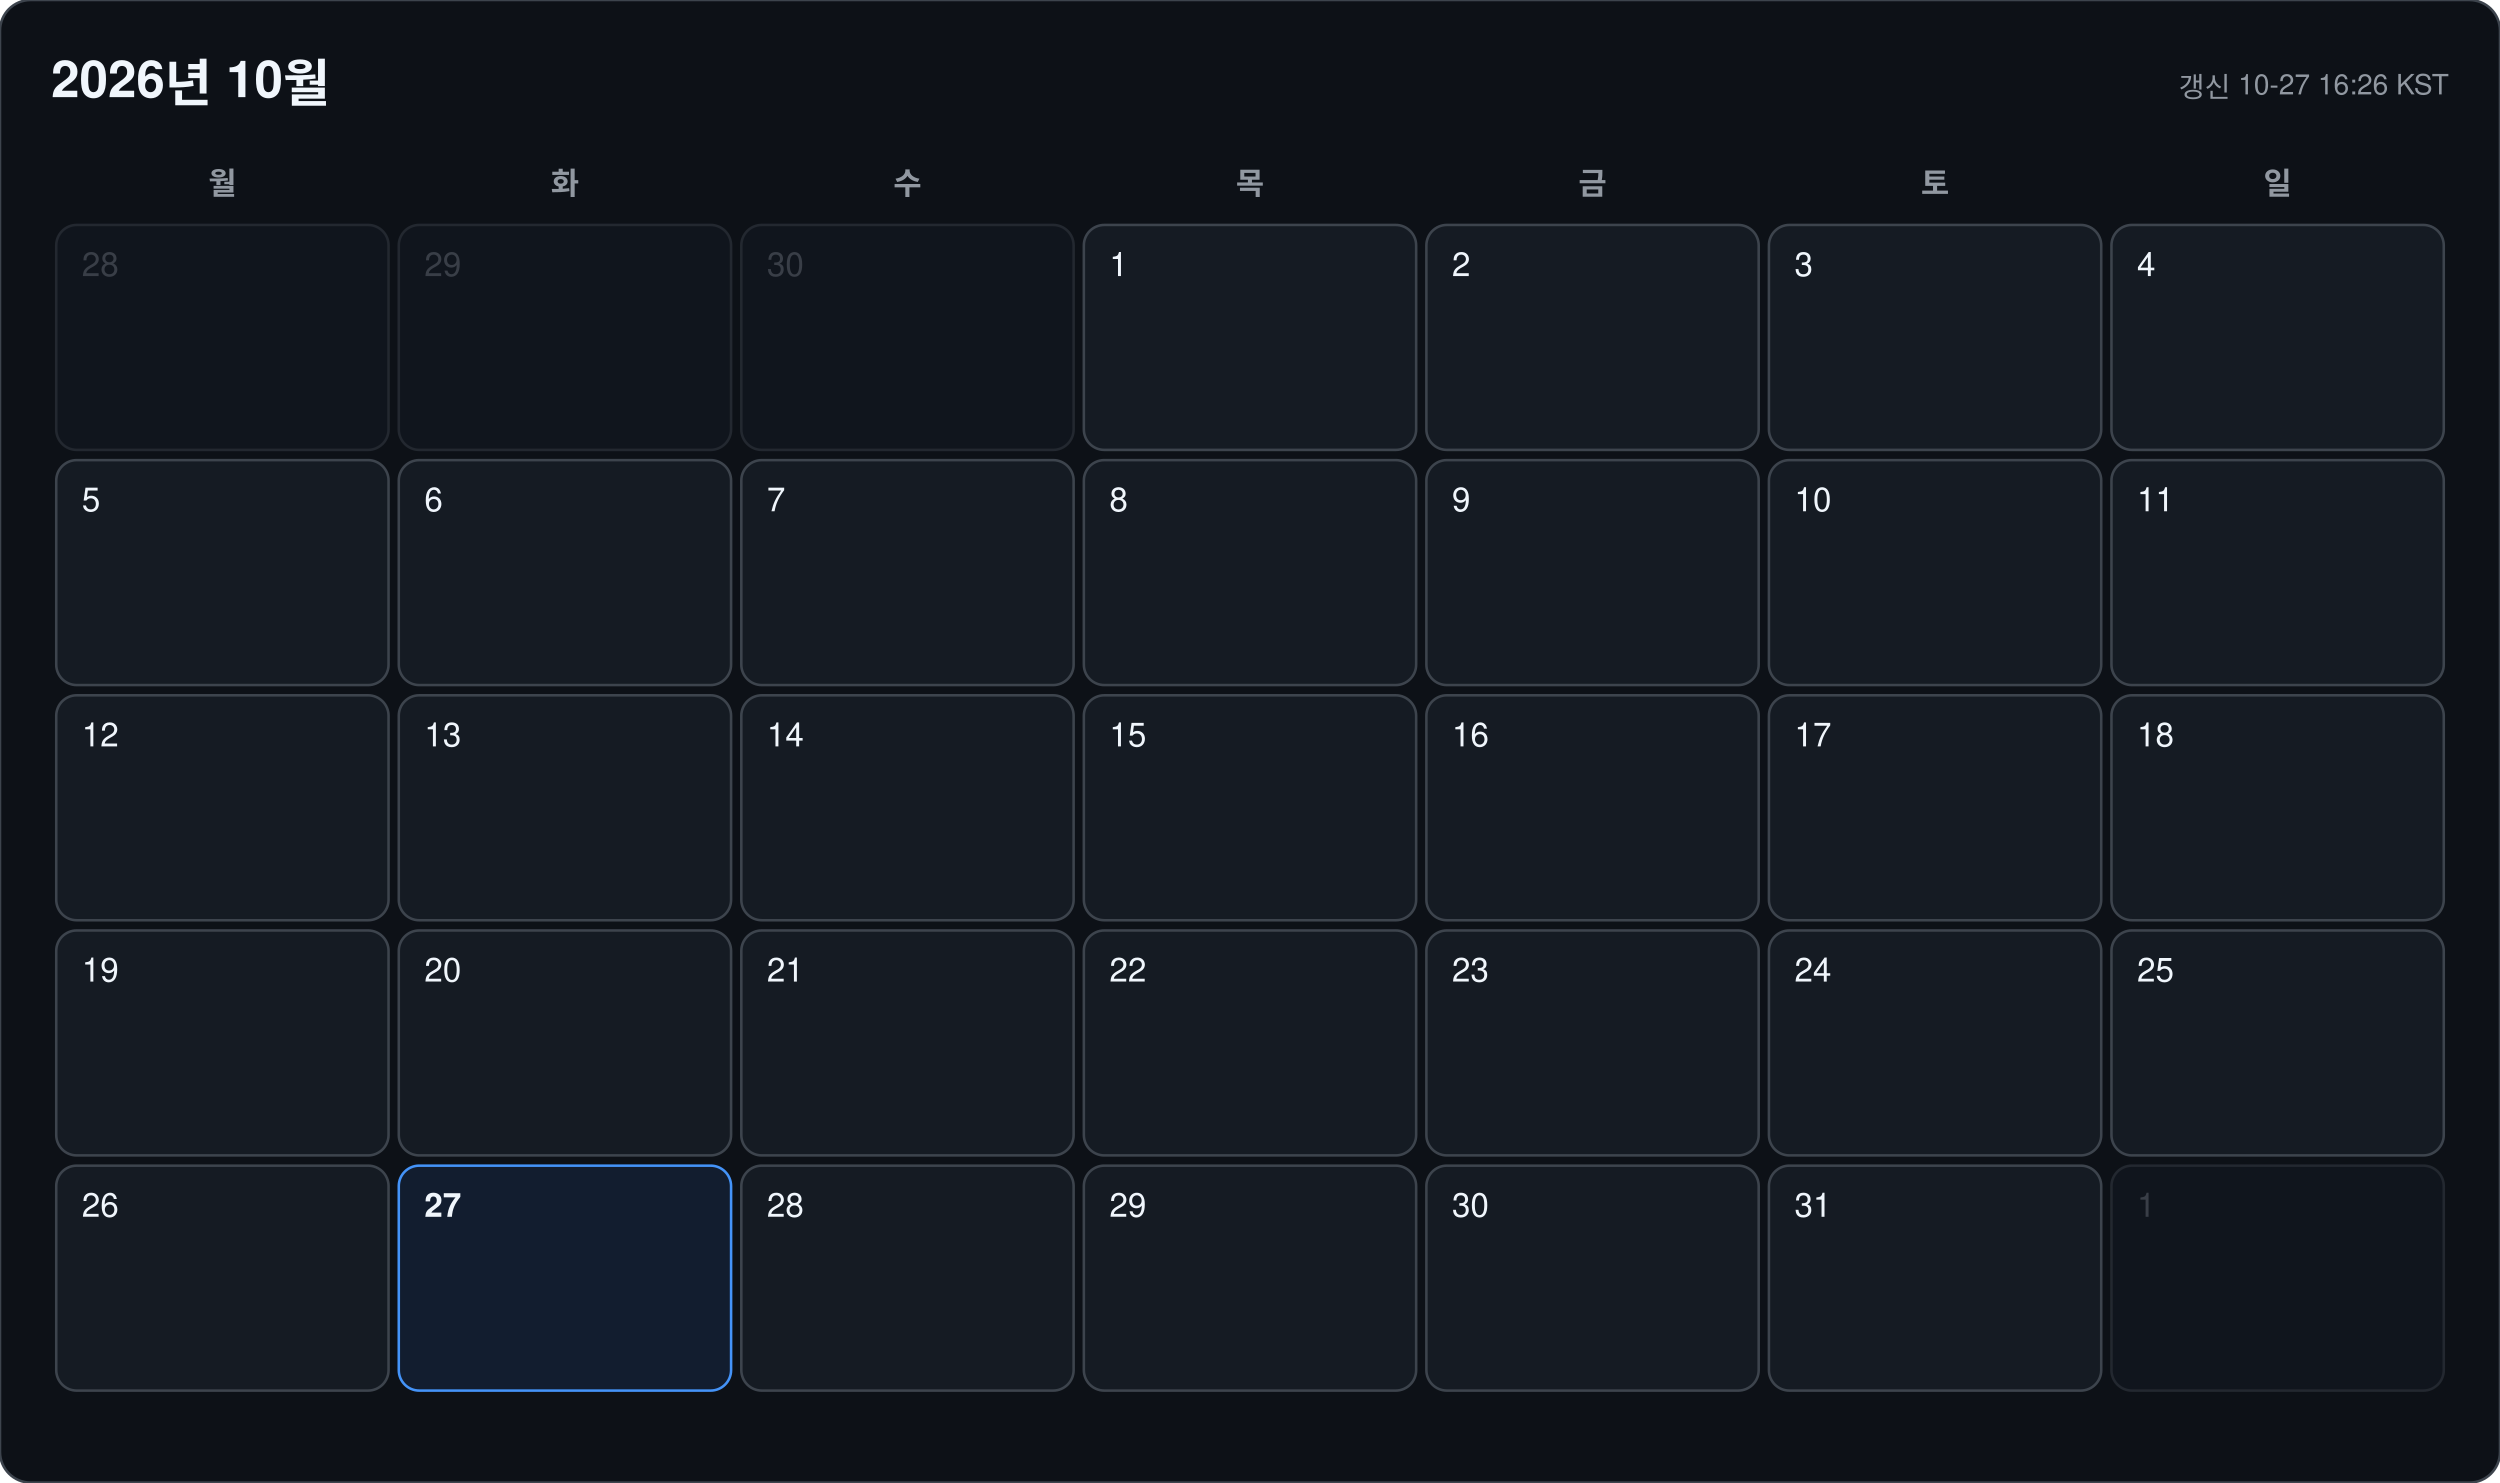
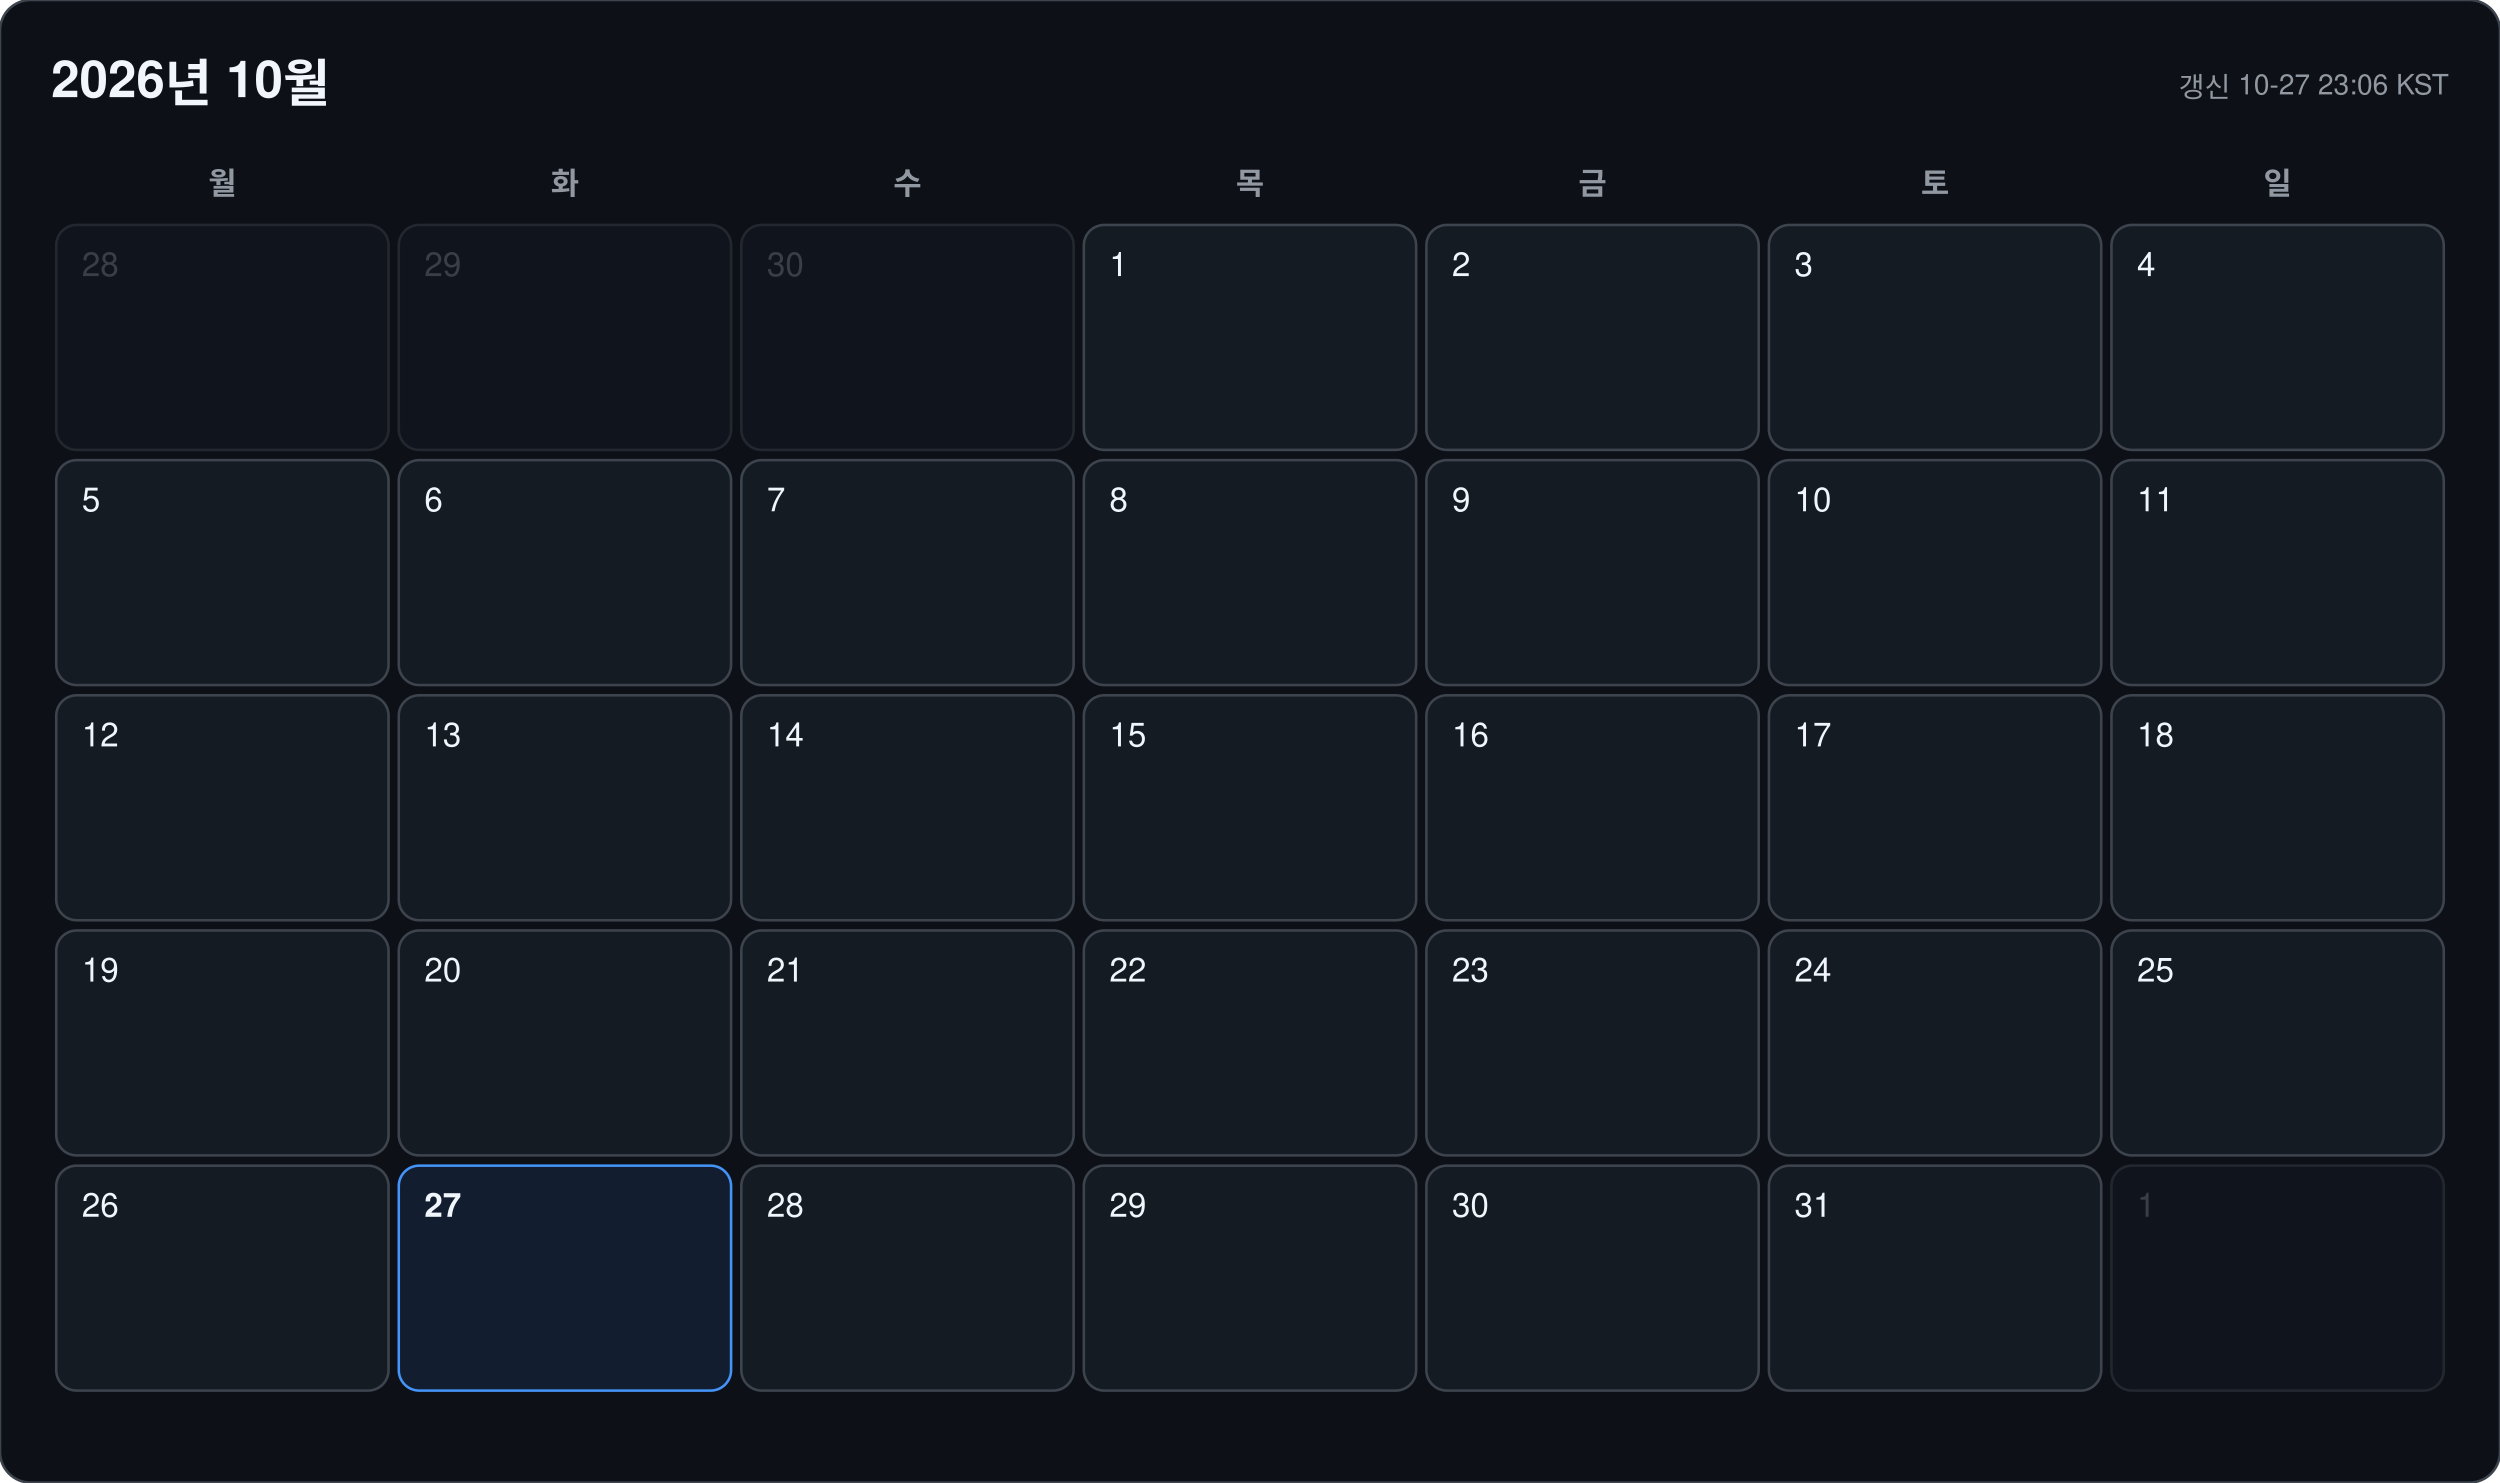
<svg xmlns="http://www.w3.org/2000/svg" width="978" height="580" viewBox="0 0 978 580" font-family="-apple-system, BlinkMacSystemFont, 'Segoe UI', 'Malgun Gothic', 'Apple SD Gothic Neo', 'Noto Sans KR', Helvetica, Arial, sans-serif">
  <rect width="978" height="580" rx="12" fill="#0d1117" stroke="#3d444d" />
  <text x="20" y="38" font-size="20" font-weight="700" fill="#f0f6fc">2026년 10월</text>
-   <text x="958" y="38" font-size="11" text-anchor="end" fill="#9198a1">갱신 10-27 16:26 KST</text>
+   <text x="958" y="38" font-size="11" text-anchor="end" fill="#9198a1">갱신 10-27 23:06 KST</text>
  <text x="87" y="76" font-size="12" font-weight="600" text-anchor="middle" fill="#9198a1">월</text>
  <text x="221" y="76" font-size="12" font-weight="600" text-anchor="middle" fill="#9198a1">화</text>
  <text x="355" y="76" font-size="12" font-weight="600" text-anchor="middle" fill="#9198a1">수</text>
  <text x="489" y="76" font-size="12" font-weight="600" text-anchor="middle" fill="#9198a1">목</text>
  <text x="623" y="76" font-size="12" font-weight="600" text-anchor="middle" fill="#9198a1">금</text>
  <text x="757" y="76" font-size="12" font-weight="600" text-anchor="middle" fill="#9198a1">토</text>
  <text x="891" y="76" font-size="12" font-weight="600" text-anchor="middle" fill="#9198a1">일</text>
  <g opacity="0.45">
    <rect x="22" y="88" width="130" height="88" rx="8" fill="#151b23" stroke="#3d444d" />
    <text x="32" y="108" font-size="13" font-weight="500" fill="#6e7681">28</text>
  </g>
  <g opacity="0.45">
    <rect x="156" y="88" width="130" height="88" rx="8" fill="#151b23" stroke="#3d444d" />
    <text x="166" y="108" font-size="13" font-weight="500" fill="#6e7681">29</text>
  </g>
  <g opacity="0.45">
    <rect x="290" y="88" width="130" height="88" rx="8" fill="#151b23" stroke="#3d444d" />
    <text x="300" y="108" font-size="13" font-weight="500" fill="#6e7681">30</text>
  </g>
  <g opacity="1">
    <rect x="424" y="88" width="130" height="88" rx="8" fill="#151b23" stroke="#3d444d" />
    <text x="434" y="108" font-size="13" font-weight="500" fill="#f0f6fc">1</text>
  </g>
  <g opacity="1">
    <rect x="558" y="88" width="130" height="88" rx="8" fill="#151b23" stroke="#3d444d" />
    <text x="568" y="108" font-size="13" font-weight="500" fill="#f0f6fc">2</text>
  </g>
  <g opacity="1">
    <rect x="692" y="88" width="130" height="88" rx="8" fill="#151b23" stroke="#3d444d" />
    <text x="702" y="108" font-size="13" font-weight="500" fill="#f0f6fc">3</text>
  </g>
  <g opacity="1">
    <rect x="826" y="88" width="130" height="88" rx="8" fill="#151b23" stroke="#3d444d" />
    <text x="836" y="108" font-size="13" font-weight="500" fill="#f0f6fc">4</text>
  </g>
  <g opacity="1">
    <rect x="22" y="180" width="130" height="88" rx="8" fill="#151b23" stroke="#3d444d" />
    <text x="32" y="200" font-size="13" font-weight="500" fill="#f0f6fc">5</text>
  </g>
  <g opacity="1">
    <rect x="156" y="180" width="130" height="88" rx="8" fill="#151b23" stroke="#3d444d" />
    <text x="166" y="200" font-size="13" font-weight="500" fill="#f0f6fc">6</text>
  </g>
  <g opacity="1">
    <rect x="290" y="180" width="130" height="88" rx="8" fill="#151b23" stroke="#3d444d" />
    <text x="300" y="200" font-size="13" font-weight="500" fill="#f0f6fc">7</text>
  </g>
  <g opacity="1">
    <rect x="424" y="180" width="130" height="88" rx="8" fill="#151b23" stroke="#3d444d" />
    <text x="434" y="200" font-size="13" font-weight="500" fill="#f0f6fc">8</text>
  </g>
  <g opacity="1">
    <rect x="558" y="180" width="130" height="88" rx="8" fill="#151b23" stroke="#3d444d" />
    <text x="568" y="200" font-size="13" font-weight="500" fill="#f0f6fc">9</text>
  </g>
  <g opacity="1">
    <rect x="692" y="180" width="130" height="88" rx="8" fill="#151b23" stroke="#3d444d" />
    <text x="702" y="200" font-size="13" font-weight="500" fill="#f0f6fc">10</text>
  </g>
  <g opacity="1">
    <rect x="826" y="180" width="130" height="88" rx="8" fill="#151b23" stroke="#3d444d" />
    <text x="836" y="200" font-size="13" font-weight="500" fill="#f0f6fc">11</text>
  </g>
  <g opacity="1">
    <rect x="22" y="272" width="130" height="88" rx="8" fill="#151b23" stroke="#3d444d" />
    <text x="32" y="292" font-size="13" font-weight="500" fill="#f0f6fc">12</text>
  </g>
  <g opacity="1">
    <rect x="156" y="272" width="130" height="88" rx="8" fill="#151b23" stroke="#3d444d" />
    <text x="166" y="292" font-size="13" font-weight="500" fill="#f0f6fc">13</text>
  </g>
  <g opacity="1">
    <rect x="290" y="272" width="130" height="88" rx="8" fill="#151b23" stroke="#3d444d" />
    <text x="300" y="292" font-size="13" font-weight="500" fill="#f0f6fc">14</text>
  </g>
  <g opacity="1">
    <rect x="424" y="272" width="130" height="88" rx="8" fill="#151b23" stroke="#3d444d" />
    <text x="434" y="292" font-size="13" font-weight="500" fill="#f0f6fc">15</text>
  </g>
  <g opacity="1">
    <rect x="558" y="272" width="130" height="88" rx="8" fill="#151b23" stroke="#3d444d" />
    <text x="568" y="292" font-size="13" font-weight="500" fill="#f0f6fc">16</text>
  </g>
  <g opacity="1">
    <rect x="692" y="272" width="130" height="88" rx="8" fill="#151b23" stroke="#3d444d" />
    <text x="702" y="292" font-size="13" font-weight="500" fill="#f0f6fc">17</text>
  </g>
  <g opacity="1">
    <rect x="826" y="272" width="130" height="88" rx="8" fill="#151b23" stroke="#3d444d" />
    <text x="836" y="292" font-size="13" font-weight="500" fill="#f0f6fc">18</text>
  </g>
  <g opacity="1">
    <rect x="22" y="364" width="130" height="88" rx="8" fill="#151b23" stroke="#3d444d" />
    <text x="32" y="384" font-size="13" font-weight="500" fill="#f0f6fc">19</text>
  </g>
  <g opacity="1">
    <rect x="156" y="364" width="130" height="88" rx="8" fill="#151b23" stroke="#3d444d" />
    <text x="166" y="384" font-size="13" font-weight="500" fill="#f0f6fc">20</text>
  </g>
  <g opacity="1">
    <rect x="290" y="364" width="130" height="88" rx="8" fill="#151b23" stroke="#3d444d" />
    <text x="300" y="384" font-size="13" font-weight="500" fill="#f0f6fc">21</text>
  </g>
  <g opacity="1">
    <rect x="424" y="364" width="130" height="88" rx="8" fill="#151b23" stroke="#3d444d" />
    <text x="434" y="384" font-size="13" font-weight="500" fill="#f0f6fc">22</text>
  </g>
  <g opacity="1">
    <rect x="558" y="364" width="130" height="88" rx="8" fill="#151b23" stroke="#3d444d" />
    <text x="568" y="384" font-size="13" font-weight="500" fill="#f0f6fc">23</text>
  </g>
  <g opacity="1">
    <rect x="692" y="364" width="130" height="88" rx="8" fill="#151b23" stroke="#3d444d" />
    <text x="702" y="384" font-size="13" font-weight="500" fill="#f0f6fc">24</text>
  </g>
  <g opacity="1">
    <rect x="826" y="364" width="130" height="88" rx="8" fill="#151b23" stroke="#3d444d" />
    <text x="836" y="384" font-size="13" font-weight="500" fill="#f0f6fc">25</text>
  </g>
  <g opacity="1">
    <rect x="22" y="456" width="130" height="88" rx="8" fill="#151b23" stroke="#3d444d" />
    <text x="32" y="476" font-size="13" font-weight="500" fill="#f0f6fc">26</text>
  </g>
  <g opacity="1">
    <rect x="156" y="456" width="130" height="88" rx="8" fill="#121d2f" stroke="#4493f8" />
    <text x="166" y="476" font-size="13" font-weight="700" fill="#f0f6fc">27</text>
  </g>
  <g opacity="1">
    <rect x="290" y="456" width="130" height="88" rx="8" fill="#151b23" stroke="#3d444d" />
    <text x="300" y="476" font-size="13" font-weight="500" fill="#f0f6fc">28</text>
  </g>
  <g opacity="1">
    <rect x="424" y="456" width="130" height="88" rx="8" fill="#151b23" stroke="#3d444d" />
    <text x="434" y="476" font-size="13" font-weight="500" fill="#f0f6fc">29</text>
  </g>
  <g opacity="1">
    <rect x="558" y="456" width="130" height="88" rx="8" fill="#151b23" stroke="#3d444d" />
    <text x="568" y="476" font-size="13" font-weight="500" fill="#f0f6fc">30</text>
  </g>
  <g opacity="1">
    <rect x="692" y="456" width="130" height="88" rx="8" fill="#151b23" stroke="#3d444d" />
    <text x="702" y="476" font-size="13" font-weight="500" fill="#f0f6fc">31</text>
  </g>
  <g opacity="0.45">
    <rect x="826" y="456" width="130" height="88" rx="8" fill="#151b23" stroke="#3d444d" />
    <text x="836" y="476" font-size="13" font-weight="500" fill="#6e7681">1</text>
  </g>
</svg>
